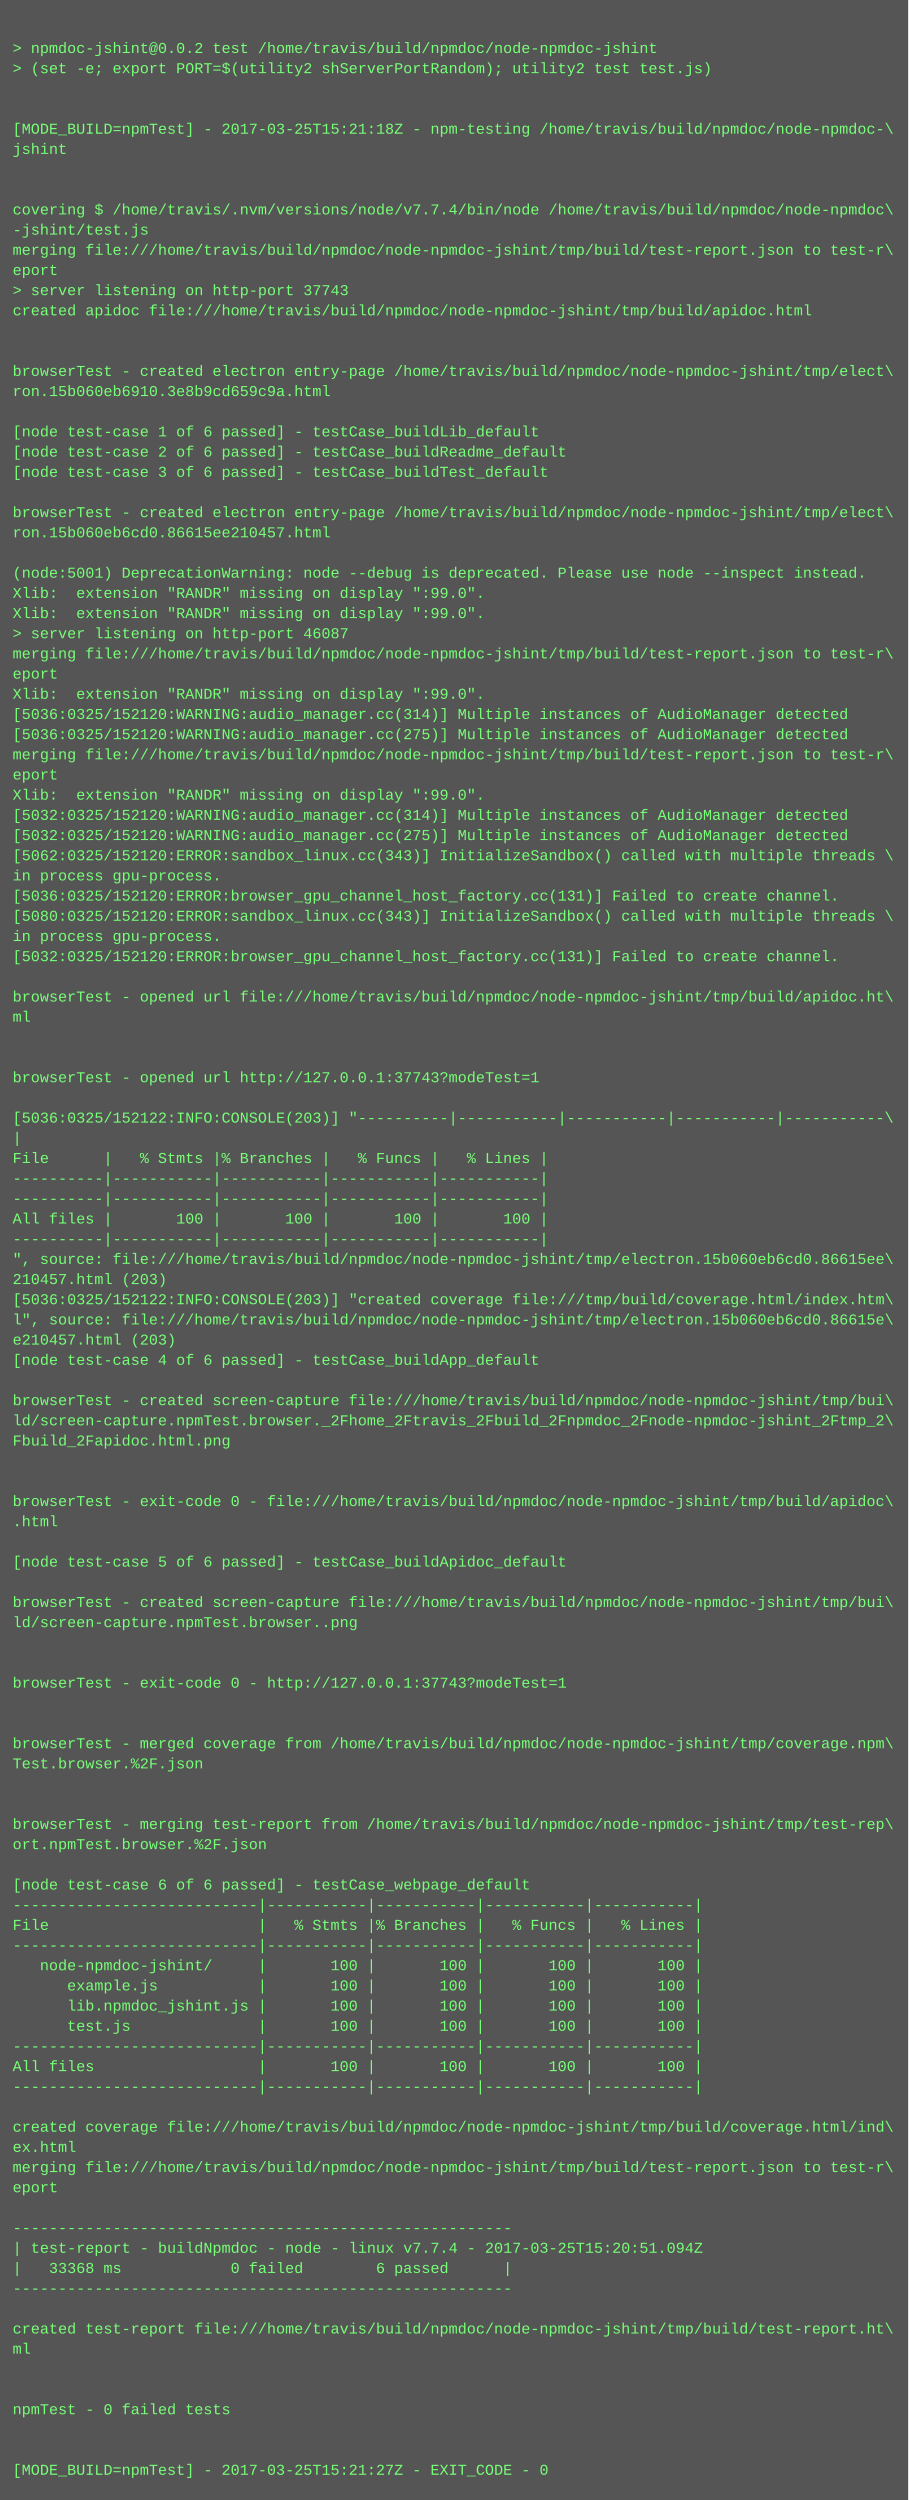
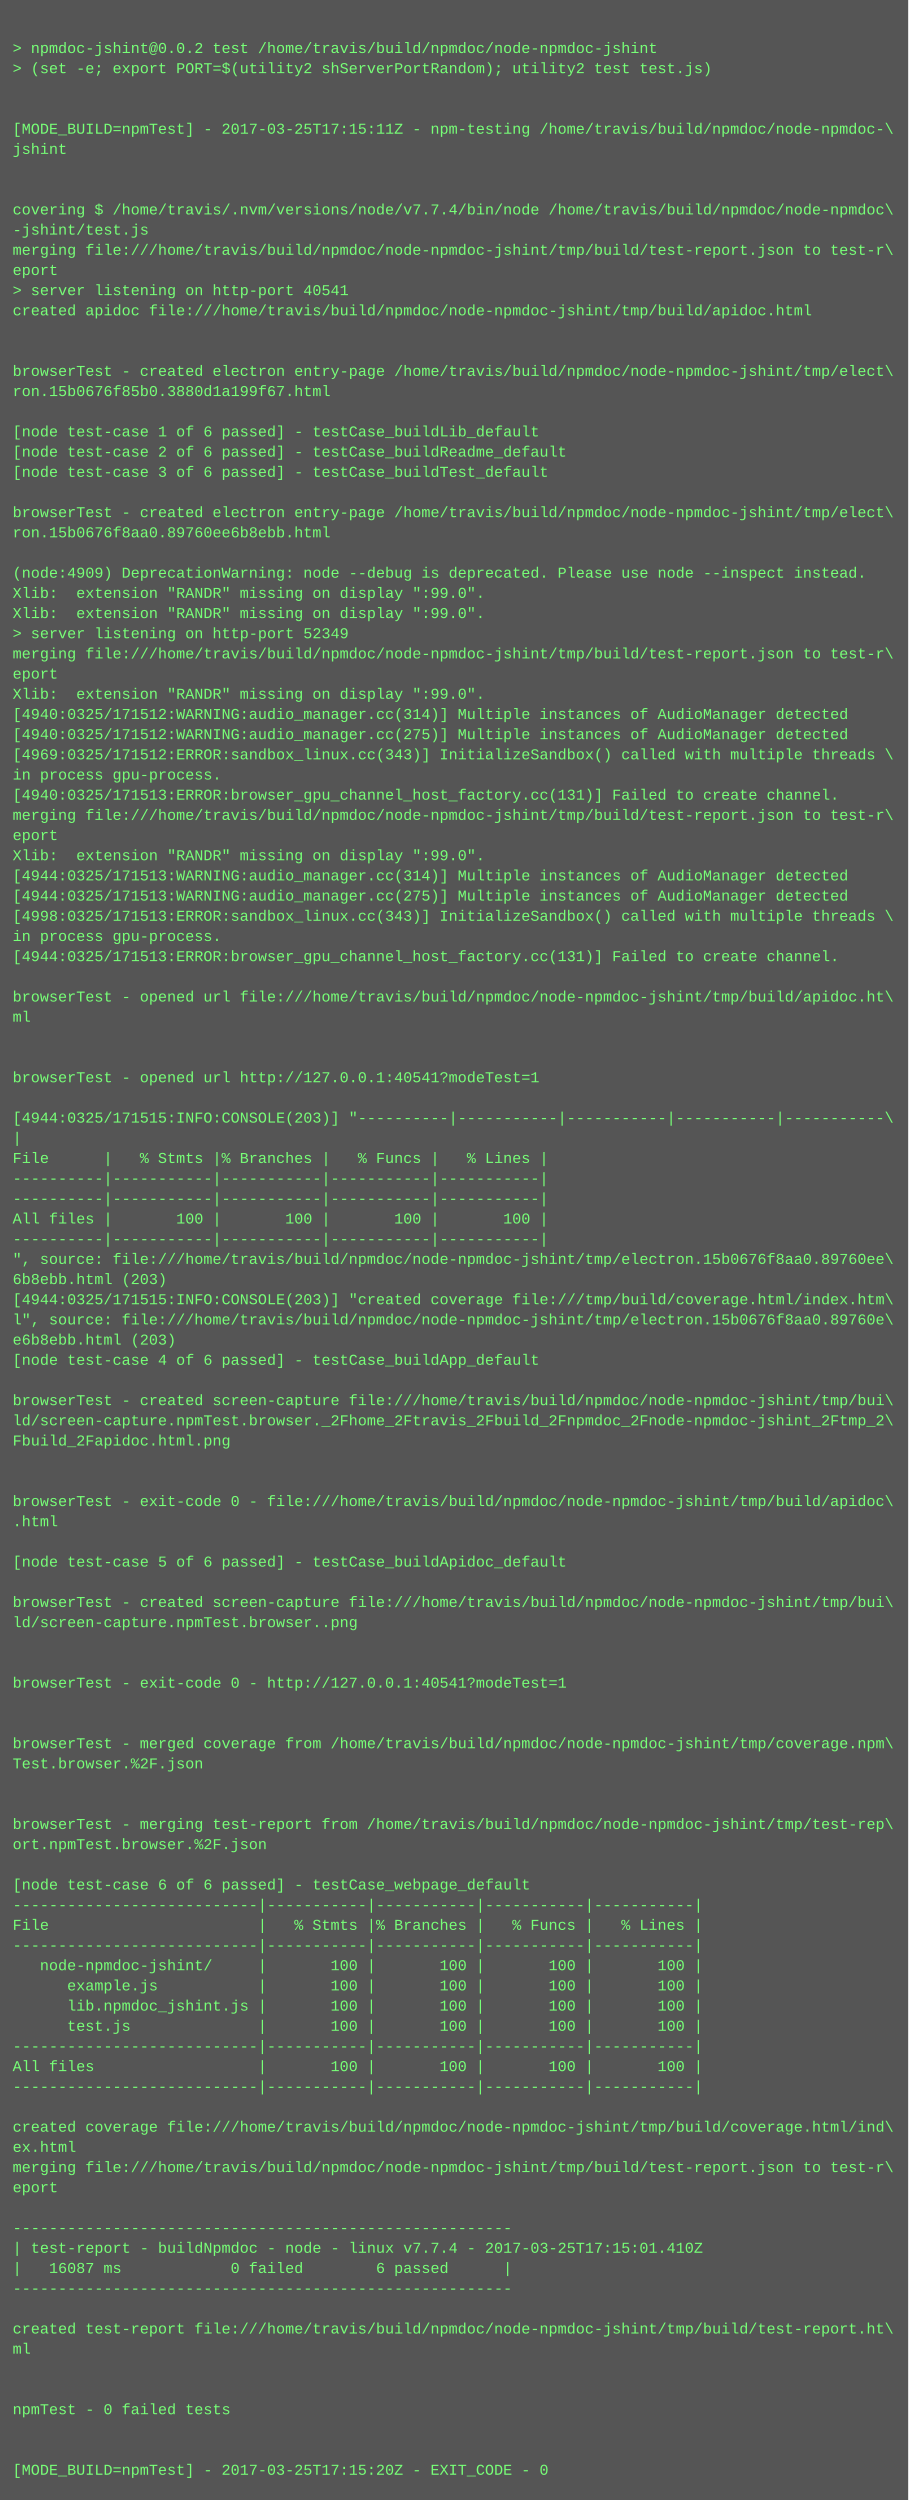
<svg xmlns="http://www.w3.org/2000/svg" height="1982" width="720">
  <rect height="1982" fill="#555" width="720" />
  <text fill="#7f7" font-family="Courier New" font-size="12" xml:space="preserve">
    <tspan x="10" y="26" />
    <tspan x="10" y="42">&gt; npmdoc-jshint@0.0.2 test /home/travis/build/npmdoc/node-npmdoc-jshint</tspan>
    <tspan x="10" y="58">&gt; (set -e; export PORT=$(utility2 shServerPortRandom); utility2 test test.js)</tspan>
    <tspan x="10" y="74" />
    <tspan x="10" y="90" />
-     <tspan x="10" y="106">[MODE_BUILD=npmTest] - 2017-03-25T15:21:18Z - npm-testing /home/travis/build/npmdoc/node-npmdoc-\</tspan>
+     <tspan x="10" y="106">[MODE_BUILD=npmTest] - 2017-03-25T17:15:11Z - npm-testing /home/travis/build/npmdoc/node-npmdoc-\</tspan>
    <tspan x="10" y="122">jshint</tspan>
    <tspan x="10" y="138" />
    <tspan x="10" y="154" />
    <tspan x="10" y="170">covering $ /home/travis/.nvm/versions/node/v7.7.4/bin/node /home/travis/build/npmdoc/node-npmdoc\</tspan>
    <tspan x="10" y="186">-jshint/test.js</tspan>
    <tspan x="10" y="202">merging file:///home/travis/build/npmdoc/node-npmdoc-jshint/tmp/build/test-report.json to test-r\</tspan>
    <tspan x="10" y="218">eport</tspan>
-     <tspan x="10" y="234">&gt; server listening on http-port 37743</tspan>
+     <tspan x="10" y="234">&gt; server listening on http-port 40541</tspan>
    <tspan x="10" y="250">created apidoc file:///home/travis/build/npmdoc/node-npmdoc-jshint/tmp/build/apidoc.html</tspan>
    <tspan x="10" y="266" />
    <tspan x="10" y="282" />
    <tspan x="10" y="298">browserTest - created electron entry-page /home/travis/build/npmdoc/node-npmdoc-jshint/tmp/elect\</tspan>
-     <tspan x="10" y="314">ron.15b060eb6910.3e8b9cd659c9a.html</tspan>
+     <tspan x="10" y="314">ron.15b0676f85b0.3880d1a199f67.html</tspan>
    <tspan x="10" y="330" />
    <tspan x="10" y="346">[node test-case 1 of 6 passed] - testCase_buildLib_default</tspan>
    <tspan x="10" y="362">[node test-case 2 of 6 passed] - testCase_buildReadme_default</tspan>
    <tspan x="10" y="378">[node test-case 3 of 6 passed] - testCase_buildTest_default</tspan>
    <tspan x="10" y="394" />
    <tspan x="10" y="410">browserTest - created electron entry-page /home/travis/build/npmdoc/node-npmdoc-jshint/tmp/elect\</tspan>
-     <tspan x="10" y="426">ron.15b060eb6cd0.86615ee210457.html</tspan>
+     <tspan x="10" y="426">ron.15b0676f8aa0.89760ee6b8ebb.html</tspan>
    <tspan x="10" y="442" />
-     <tspan x="10" y="458">(node:5001) DeprecationWarning: node --debug is deprecated. Please use node --inspect instead.</tspan>
+     <tspan x="10" y="458">(node:4909) DeprecationWarning: node --debug is deprecated. Please use node --inspect instead.</tspan>
    <tspan x="10" y="474">Xlib:  extension "RANDR" missing on display ":99.0".</tspan>
    <tspan x="10" y="490">Xlib:  extension "RANDR" missing on display ":99.0".</tspan>
-     <tspan x="10" y="506">&gt; server listening on http-port 46087</tspan>
+     <tspan x="10" y="506">&gt; server listening on http-port 52349</tspan>
    <tspan x="10" y="522">merging file:///home/travis/build/npmdoc/node-npmdoc-jshint/tmp/build/test-report.json to test-r\</tspan>
    <tspan x="10" y="538">eport</tspan>
    <tspan x="10" y="554">Xlib:  extension "RANDR" missing on display ":99.0".</tspan>
-     <tspan x="10" y="570">[5036:0325/152120:WARNING:audio_manager.cc(314)] Multiple instances of AudioManager detected</tspan>
-     <tspan x="10" y="586">[5036:0325/152120:WARNING:audio_manager.cc(275)] Multiple instances of AudioManager detected</tspan>
-     <tspan x="10" y="602">merging file:///home/travis/build/npmdoc/node-npmdoc-jshint/tmp/build/test-report.json to test-r\</tspan>
-     <tspan x="10" y="618">eport</tspan>
-     <tspan x="10" y="634">Xlib:  extension "RANDR" missing on display ":99.0".</tspan>
-     <tspan x="10" y="650">[5032:0325/152120:WARNING:audio_manager.cc(314)] Multiple instances of AudioManager detected</tspan>
-     <tspan x="10" y="666">[5032:0325/152120:WARNING:audio_manager.cc(275)] Multiple instances of AudioManager detected</tspan>
-     <tspan x="10" y="682">[5062:0325/152120:ERROR:sandbox_linux.cc(343)] InitializeSandbox() called with multiple threads \</tspan>
-     <tspan x="10" y="698">in process gpu-process. </tspan>
-     <tspan x="10" y="714">[5036:0325/152120:ERROR:browser_gpu_channel_host_factory.cc(131)] Failed to create channel.</tspan>
-     <tspan x="10" y="730">[5080:0325/152120:ERROR:sandbox_linux.cc(343)] InitializeSandbox() called with multiple threads \</tspan>
+     <tspan x="10" y="570">[4940:0325/171512:WARNING:audio_manager.cc(314)] Multiple instances of AudioManager detected</tspan>
+     <tspan x="10" y="586">[4940:0325/171512:WARNING:audio_manager.cc(275)] Multiple instances of AudioManager detected</tspan>
+     <tspan x="10" y="602">[4969:0325/171512:ERROR:sandbox_linux.cc(343)] InitializeSandbox() called with multiple threads \</tspan>
+     <tspan x="10" y="618">in process gpu-process. </tspan>
+     <tspan x="10" y="634">[4940:0325/171513:ERROR:browser_gpu_channel_host_factory.cc(131)] Failed to create channel.</tspan>
+     <tspan x="10" y="650">merging file:///home/travis/build/npmdoc/node-npmdoc-jshint/tmp/build/test-report.json to test-r\</tspan>
+     <tspan x="10" y="666">eport</tspan>
+     <tspan x="10" y="682">Xlib:  extension "RANDR" missing on display ":99.0".</tspan>
+     <tspan x="10" y="698">[4944:0325/171513:WARNING:audio_manager.cc(314)] Multiple instances of AudioManager detected</tspan>
+     <tspan x="10" y="714">[4944:0325/171513:WARNING:audio_manager.cc(275)] Multiple instances of AudioManager detected</tspan>
+     <tspan x="10" y="730">[4998:0325/171513:ERROR:sandbox_linux.cc(343)] InitializeSandbox() called with multiple threads \</tspan>
    <tspan x="10" y="746">in process gpu-process. </tspan>
-     <tspan x="10" y="762">[5032:0325/152120:ERROR:browser_gpu_channel_host_factory.cc(131)] Failed to create channel.</tspan>
+     <tspan x="10" y="762">[4944:0325/171513:ERROR:browser_gpu_channel_host_factory.cc(131)] Failed to create channel.</tspan>
    <tspan x="10" y="778" />
    <tspan x="10" y="794">browserTest - opened url file:///home/travis/build/npmdoc/node-npmdoc-jshint/tmp/build/apidoc.ht\</tspan>
    <tspan x="10" y="810">ml</tspan>
    <tspan x="10" y="826" />
    <tspan x="10" y="842" />
-     <tspan x="10" y="858">browserTest - opened url http://127.0.0.1:37743?modeTest=1</tspan>
+     <tspan x="10" y="858">browserTest - opened url http://127.0.0.1:40541?modeTest=1</tspan>
    <tspan x="10" y="874" />
-     <tspan x="10" y="890">[5036:0325/152122:INFO:CONSOLE(203)] "----------|-----------|-----------|-----------|-----------\</tspan>
+     <tspan x="10" y="890">[4944:0325/171515:INFO:CONSOLE(203)] "----------|-----------|-----------|-----------|-----------\</tspan>
    <tspan x="10" y="906">|</tspan>
    <tspan x="10" y="922">File      |   % Stmts |% Branches |   % Funcs |   % Lines |</tspan>
    <tspan x="10" y="938">----------|-----------|-----------|-----------|-----------|</tspan>
    <tspan x="10" y="954">----------|-----------|-----------|-----------|-----------|</tspan>
    <tspan x="10" y="970">All files |       100 |       100 |       100 |       100 |</tspan>
    <tspan x="10" y="986">----------|-----------|-----------|-----------|-----------|</tspan>
-     <tspan x="10" y="1002">", source: file:///home/travis/build/npmdoc/node-npmdoc-jshint/tmp/electron.15b060eb6cd0.86615ee\</tspan>
-     <tspan x="10" y="1018">210457.html (203)</tspan>
-     <tspan x="10" y="1034">[5036:0325/152122:INFO:CONSOLE(203)] "created coverage file:///tmp/build/coverage.html/index.htm\</tspan>
-     <tspan x="10" y="1050">l", source: file:///home/travis/build/npmdoc/node-npmdoc-jshint/tmp/electron.15b060eb6cd0.86615e\</tspan>
-     <tspan x="10" y="1066">e210457.html (203)</tspan>
+     <tspan x="10" y="1002">", source: file:///home/travis/build/npmdoc/node-npmdoc-jshint/tmp/electron.15b0676f8aa0.89760ee\</tspan>
+     <tspan x="10" y="1018">6b8ebb.html (203)</tspan>
+     <tspan x="10" y="1034">[4944:0325/171515:INFO:CONSOLE(203)] "created coverage file:///tmp/build/coverage.html/index.htm\</tspan>
+     <tspan x="10" y="1050">l", source: file:///home/travis/build/npmdoc/node-npmdoc-jshint/tmp/electron.15b0676f8aa0.89760e\</tspan>
+     <tspan x="10" y="1066">e6b8ebb.html (203)</tspan>
    <tspan x="10" y="1082">[node test-case 4 of 6 passed] - testCase_buildApp_default</tspan>
    <tspan x="10" y="1098" />
    <tspan x="10" y="1114">browserTest - created screen-capture file:///home/travis/build/npmdoc/node-npmdoc-jshint/tmp/bui\</tspan>
    <tspan x="10" y="1130">ld/screen-capture.npmTest.browser._2Fhome_2Ftravis_2Fbuild_2Fnpmdoc_2Fnode-npmdoc-jshint_2Ftmp_2\</tspan>
    <tspan x="10" y="1146">Fbuild_2Fapidoc.html.png</tspan>
    <tspan x="10" y="1162" />
    <tspan x="10" y="1178" />
    <tspan x="10" y="1194">browserTest - exit-code 0 - file:///home/travis/build/npmdoc/node-npmdoc-jshint/tmp/build/apidoc\</tspan>
    <tspan x="10" y="1210">.html</tspan>
    <tspan x="10" y="1226" />
    <tspan x="10" y="1242">[node test-case 5 of 6 passed] - testCase_buildApidoc_default</tspan>
    <tspan x="10" y="1258" />
    <tspan x="10" y="1274">browserTest - created screen-capture file:///home/travis/build/npmdoc/node-npmdoc-jshint/tmp/bui\</tspan>
    <tspan x="10" y="1290">ld/screen-capture.npmTest.browser..png</tspan>
    <tspan x="10" y="1306" />
    <tspan x="10" y="1322" />
-     <tspan x="10" y="1338">browserTest - exit-code 0 - http://127.0.0.1:37743?modeTest=1</tspan>
+     <tspan x="10" y="1338">browserTest - exit-code 0 - http://127.0.0.1:40541?modeTest=1</tspan>
    <tspan x="10" y="1354" />
    <tspan x="10" y="1370" />
    <tspan x="10" y="1386">browserTest - merged coverage from /home/travis/build/npmdoc/node-npmdoc-jshint/tmp/coverage.npm\</tspan>
    <tspan x="10" y="1402">Test.browser.%2F.json</tspan>
    <tspan x="10" y="1418" />
    <tspan x="10" y="1434" />
    <tspan x="10" y="1450">browserTest - merging test-report from /home/travis/build/npmdoc/node-npmdoc-jshint/tmp/test-rep\</tspan>
    <tspan x="10" y="1466">ort.npmTest.browser.%2F.json</tspan>
    <tspan x="10" y="1482" />
    <tspan x="10" y="1498">[node test-case 6 of 6 passed] - testCase_webpage_default</tspan>
    <tspan x="10" y="1514">---------------------------|-----------|-----------|-----------|-----------|</tspan>
    <tspan x="10" y="1530">File                       |   % Stmts |% Branches |   % Funcs |   % Lines |</tspan>
    <tspan x="10" y="1546">---------------------------|-----------|-----------|-----------|-----------|</tspan>
    <tspan x="10" y="1562">   node-npmdoc-jshint/     |       100 |       100 |       100 |       100 |</tspan>
    <tspan x="10" y="1578">      example.js           |       100 |       100 |       100 |       100 |</tspan>
    <tspan x="10" y="1594">      lib.npmdoc_jshint.js |       100 |       100 |       100 |       100 |</tspan>
    <tspan x="10" y="1610">      test.js              |       100 |       100 |       100 |       100 |</tspan>
    <tspan x="10" y="1626">---------------------------|-----------|-----------|-----------|-----------|</tspan>
    <tspan x="10" y="1642">All files                  |       100 |       100 |       100 |       100 |</tspan>
    <tspan x="10" y="1658">---------------------------|-----------|-----------|-----------|-----------|</tspan>
    <tspan x="10" y="1674" />
    <tspan x="10" y="1690">created coverage file:///home/travis/build/npmdoc/node-npmdoc-jshint/tmp/build/coverage.html/ind\</tspan>
    <tspan x="10" y="1706">ex.html</tspan>
    <tspan x="10" y="1722">merging file:///home/travis/build/npmdoc/node-npmdoc-jshint/tmp/build/test-report.json to test-r\</tspan>
    <tspan x="10" y="1738">eport</tspan>
    <tspan x="10" y="1754" />
    <tspan x="10" y="1770">-------------------------------------------------------</tspan>
-     <tspan x="10" y="1786">| test-report - buildNpmdoc - node - linux v7.7.4 - 2017-03-25T15:20:51.094Z</tspan>
-     <tspan x="10" y="1802">|   33368 ms            0 failed        6 passed      |</tspan>
+     <tspan x="10" y="1786">| test-report - buildNpmdoc - node - linux v7.7.4 - 2017-03-25T17:15:01.410Z</tspan>
+     <tspan x="10" y="1802">|   16087 ms            0 failed        6 passed      |</tspan>
    <tspan x="10" y="1818">-------------------------------------------------------</tspan>
    <tspan x="10" y="1834" />
    <tspan x="10" y="1850">created test-report file:///home/travis/build/npmdoc/node-npmdoc-jshint/tmp/build/test-report.ht\</tspan>
    <tspan x="10" y="1866">ml</tspan>
    <tspan x="10" y="1882" />
    <tspan x="10" y="1898" />
    <tspan x="10" y="1914">npmTest - 0 failed tests</tspan>
    <tspan x="10" y="1930" />
    <tspan x="10" y="1946" />
-     <tspan x="10" y="1962">[MODE_BUILD=npmTest] - 2017-03-25T15:21:27Z - EXIT_CODE - 0</tspan>
+     <tspan x="10" y="1962">[MODE_BUILD=npmTest] - 2017-03-25T17:15:20Z - EXIT_CODE - 0</tspan>
  </text>
</svg>
